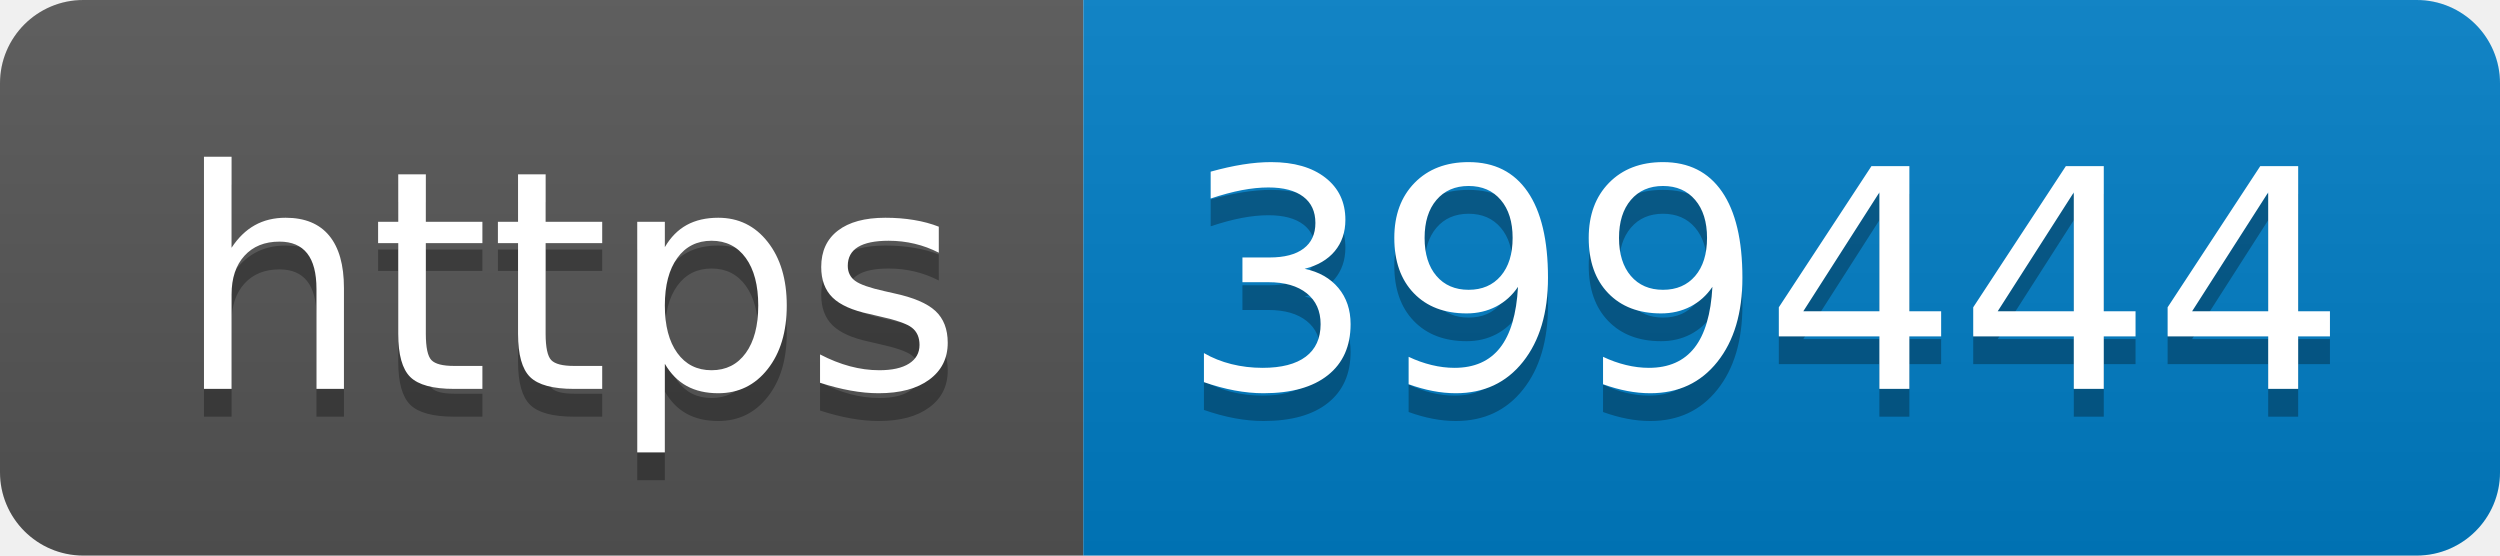
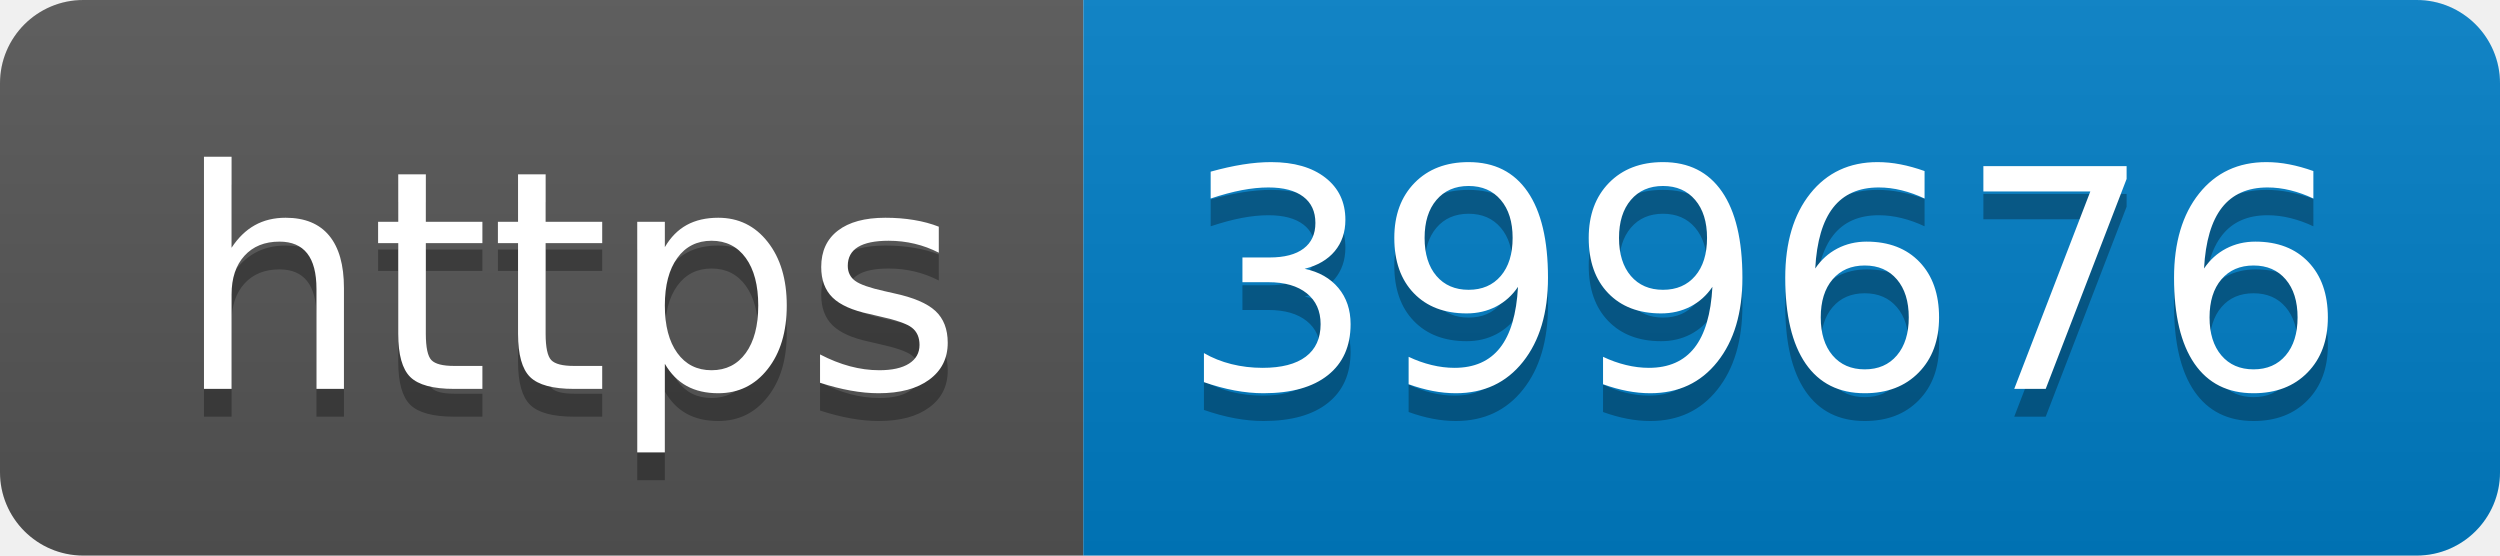
- <svg xmlns="http://www.w3.org/2000/svg" width="90" height="20" role="img" aria-label="https: 399444">
+ <svg xmlns="http://www.w3.org/2000/svg" width="90" height="20" role="img" aria-label="https: 399676">
  <linearGradient id="s" x2="0" y2="100%">
    <stop offset="0" stop-color="#bbb" stop-opacity=".1" />
    <stop offset="1" stop-opacity=".1" />
  </linearGradient>
  <clipPath id="r">
    <rect width="90" height="20" rx="3" fill="#fff" />
  </clipPath>
  <g clip-path="url(#r)">
    <rect width="39" height="20" fill="#555" />
    <rect x="39" width="51" height="20" fill="#007ec6" />
    <rect width="90" height="20" fill="url(#s)" />
  </g>
  <g fill="#fff" text-anchor="middle" font-family="Verdana,Geneva,DejaVu Sans,sans-serif" text-rendering="geometricPrecision" font-size="110">
    <text aria-hidden="true" x="205" y="150" fill="#010101" fill-opacity=".3" transform="scale(.1)" textLength="290">https</text>
    <text x="205" y="140" transform="scale(.1)" fill="#fff" textLength="290">https</text>
-     <text aria-hidden="true" x="635" y="150" fill="#010101" fill-opacity=".3" transform="scale(.1)" textLength="410">399444</text>
-     <text x="635" y="140" transform="scale(.1)" fill="#fff" textLength="410">399444</text>
+     <text aria-hidden="true" x="635" y="150" fill="#010101" fill-opacity=".3" transform="scale(.1)" textLength="410">399676</text>
+     <text x="635" y="140" transform="scale(.1)" fill="#fff" textLength="410">399676</text>
  </g>
</svg>
